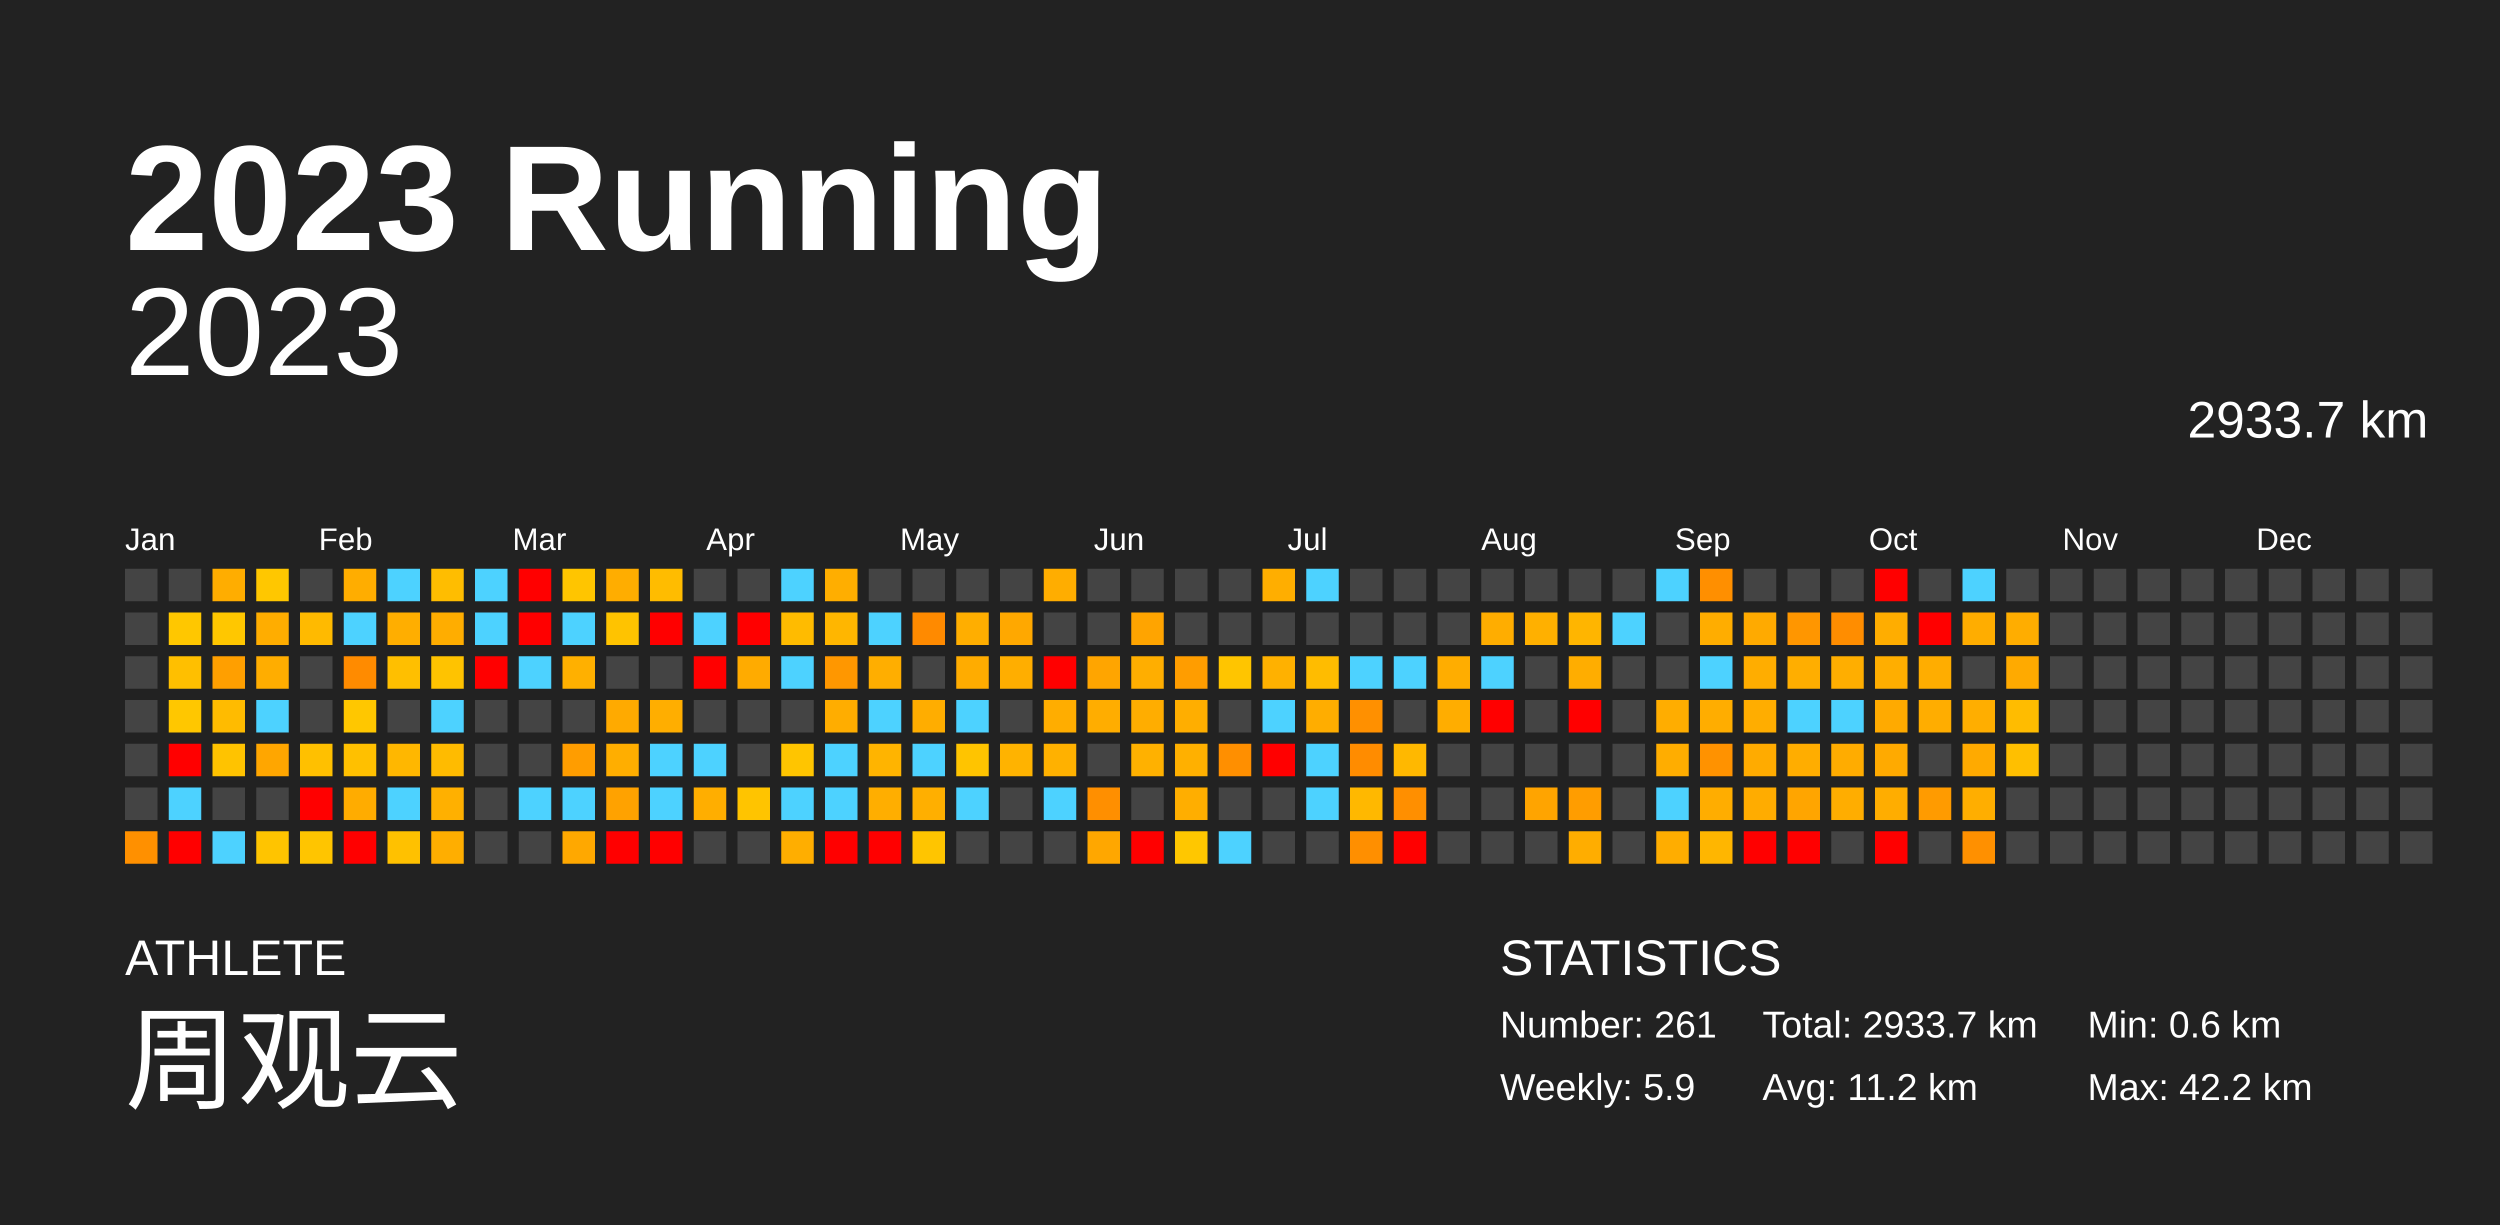
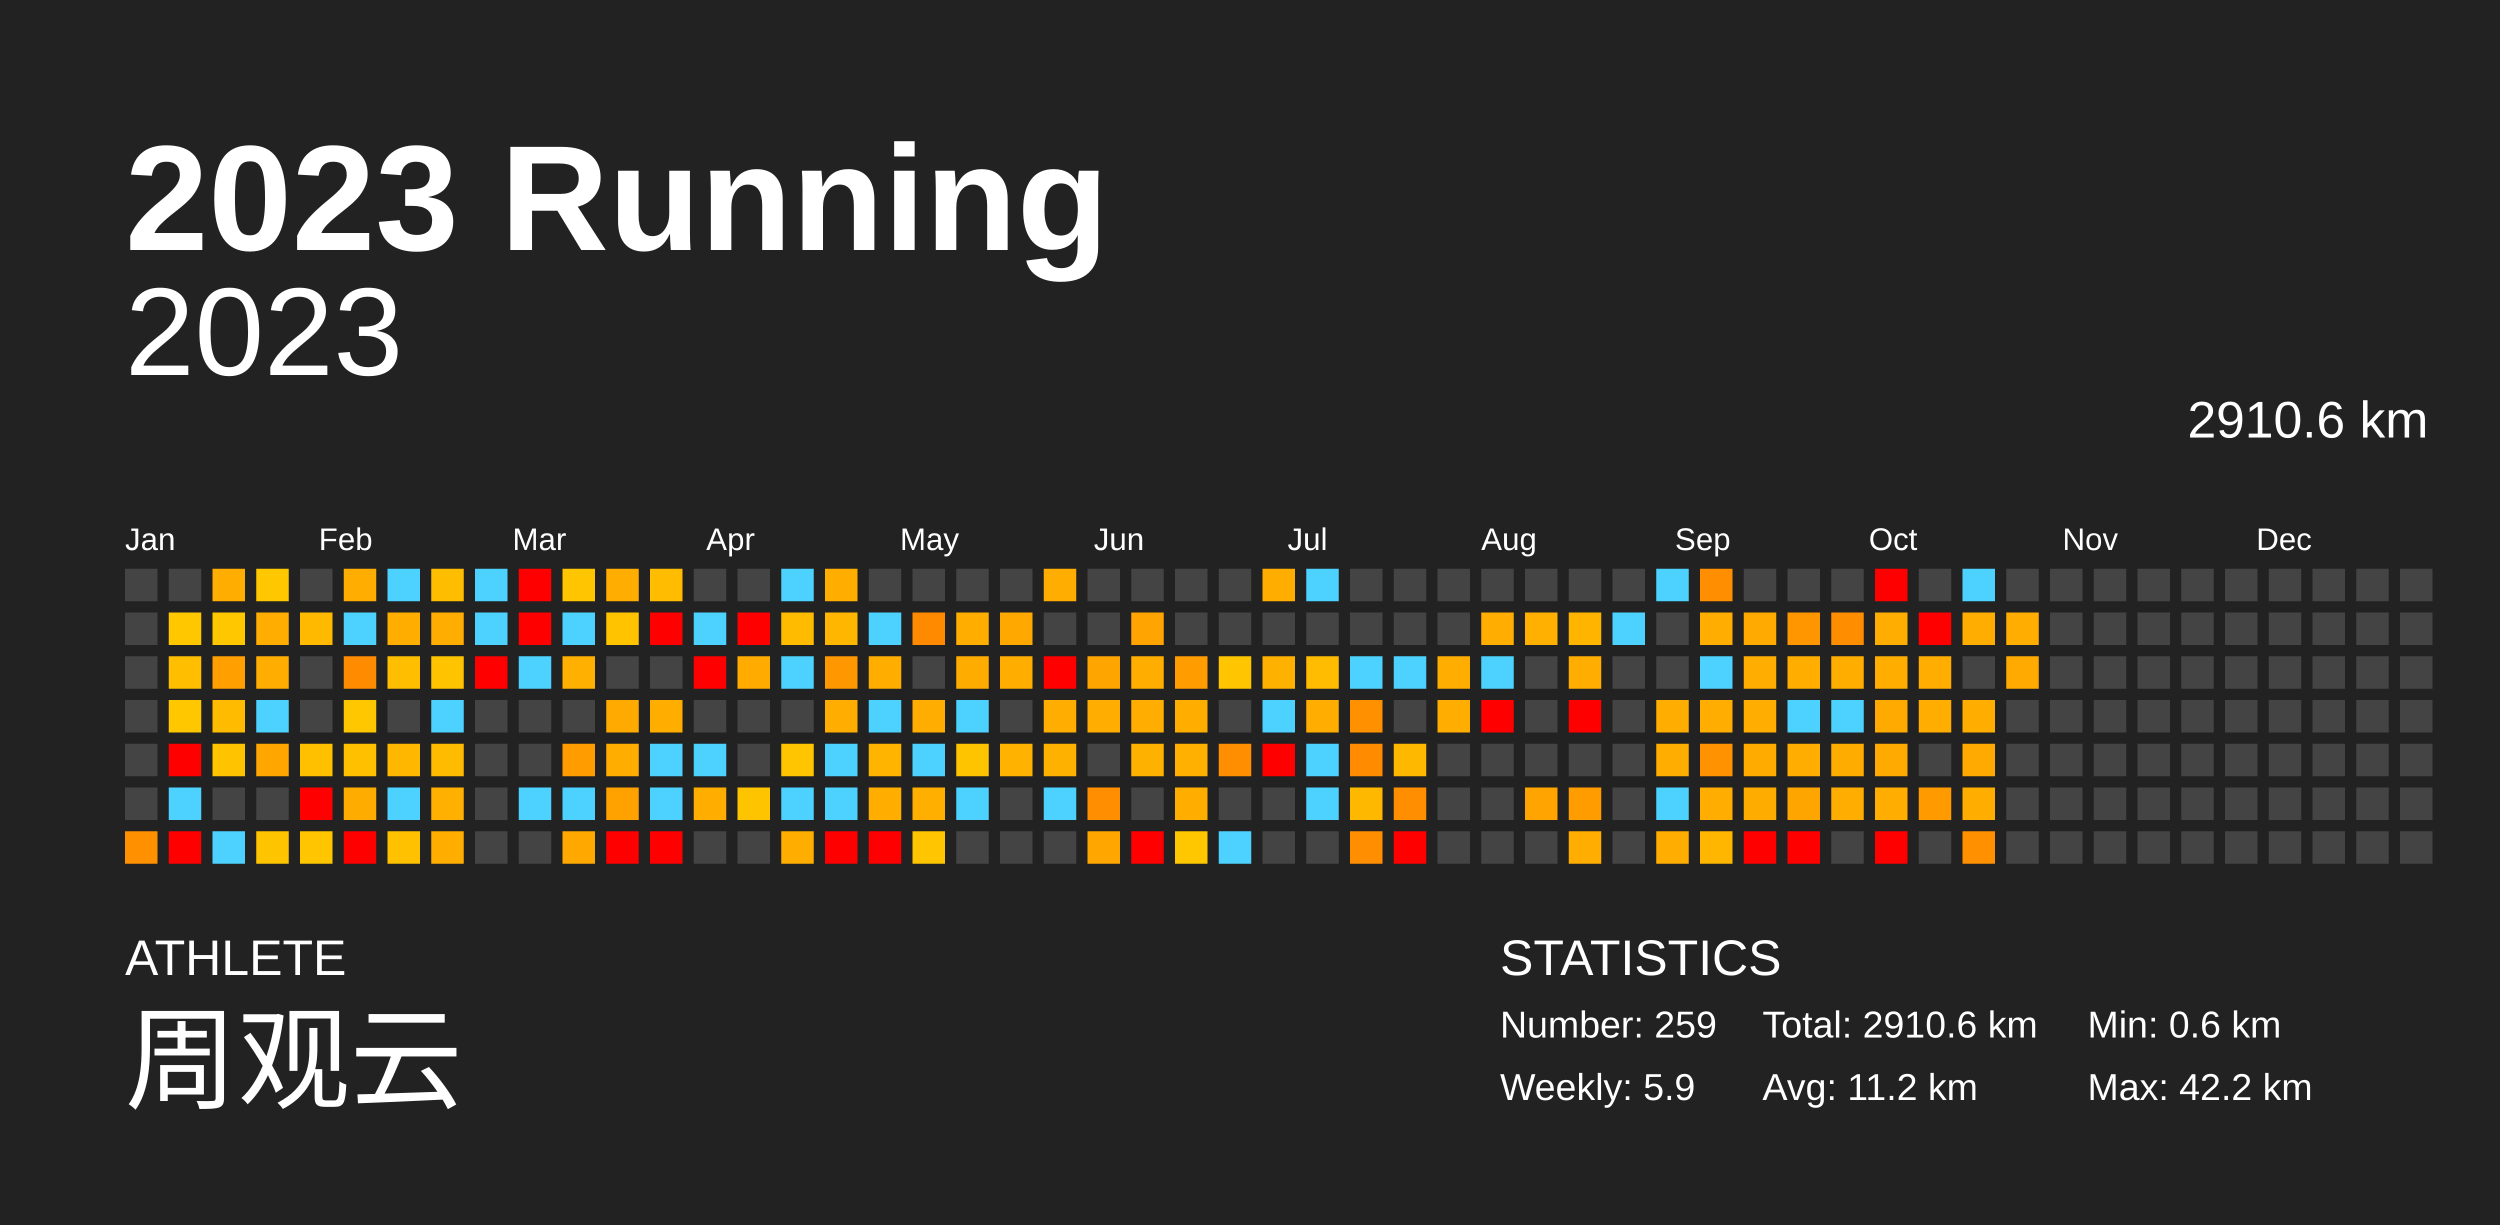
<svg xmlns="http://www.w3.org/2000/svg" baseProfile="full" height="98mm" version="1.1" viewBox="0,0,200,98" width="200mm">
  <defs />
  <rect fill="#222222" height="98" width="200" x="0" y="0" />
  <text fill="#FFFFFF" style="font-size:12px; font-family:Arial; font-weight:bold;" x="10" y="20">2023 Running</text>
  <text fill="#FFFFFF" style="font-size:4px; font-family:Arial" x="10" y="78">ATHLETE</text>
  <text fill="#FFFFFF" style="font-size:9px; font-family:Arial" x="10" y="88">周观云</text>
  <text fill="#FFFFFF" style="font-size:4px; font-family:Arial" x="120" y="78">STATISTICS</text>
-   <text fill="#FFFFFF" style="font-size:3px; font-family:Arial" x="120" y="83">Number: 261</text>
+   <text fill="#FFFFFF" style="font-size:3px; font-family:Arial" x="120" y="83">Number: 259</text>
  <text fill="#FFFFFF" style="font-size:3px; font-family:Arial" x="120" y="88">Weekly: 5.9</text>
-   <text fill="#FFFFFF" style="font-size:3px; font-family:Arial" x="141" y="83">Total: 2933.7 km</text>
+   <text fill="#FFFFFF" style="font-size:3px; font-family:Arial" x="141" y="83">Total: 2910.6 km</text>
  <text fill="#FFFFFF" style="font-size:3px; font-family:Arial" x="141" y="88">Avg: 11.2 km</text>
  <text fill="#FFFFFF" style="font-size:3px; font-family:Arial" x="167" y="83">Min: 0.6 km</text>
  <text fill="#FFFFFF" style="font-size:3px; font-family:Arial" x="167" y="88">Max: 42.2 km</text>
  <text alignment-baseline="hanging" fill="#FFFFFF" style="font-size:10.0px; font-family:Arial;" x="10" y="30">2023</text>
-   <text alignment-baseline="hanging" fill="#FFFFFF" style="font-size:4.125px; font-family:Arial;" x="175" y="35">2933.7 km</text>
+   <text alignment-baseline="hanging" fill="#FFFFFF" style="font-size:4.125px; font-family:Arial;" x="175" y="35">2910.6 km</text>
  <text fill="#FFFFFF" style="font-size:2.5px; font-family:Arial" x="10.0" y="44">Jan</text>
  <text fill="#FFFFFF" style="font-size:2.5px; font-family:Arial" x="25.5" y="44">Feb</text>
  <text fill="#FFFFFF" style="font-size:2.5px; font-family:Arial" x="41.0" y="44">Mar</text>
  <text fill="#FFFFFF" style="font-size:2.5px; font-family:Arial" x="56.5" y="44">Apr</text>
  <text fill="#FFFFFF" style="font-size:2.5px; font-family:Arial" x="72.0" y="44">May</text>
  <text fill="#FFFFFF" style="font-size:2.5px; font-family:Arial" x="87.5" y="44">Jun</text>
  <text fill="#FFFFFF" style="font-size:2.5px; font-family:Arial" x="103.0" y="44">Jul</text>
  <text fill="#FFFFFF" style="font-size:2.5px; font-family:Arial" x="118.5" y="44">Aug</text>
  <text fill="#FFFFFF" style="font-size:2.5px; font-family:Arial" x="134.0" y="44">Sep</text>
  <text fill="#FFFFFF" style="font-size:2.5px; font-family:Arial" x="149.5" y="44">Oct</text>
  <text fill="#FFFFFF" style="font-size:2.5px; font-family:Arial" x="165.0" y="44">Nov</text>
  <text fill="#FFFFFF" style="font-size:2.5px; font-family:Arial" x="180.5" y="44">Dec</text>
  <rect fill="#444444" height="2.6" width="2.6" x="10.0" y="45.5" />
  <rect fill="#444444" height="2.6" width="2.6" x="10.0" y="49.0" />
  <rect fill="#444444" height="2.6" width="2.6" x="10.0" y="52.5" />
  <rect fill="#444444" height="2.6" width="2.6" x="10.0" y="56.0" />
  <rect fill="#444444" height="2.6" width="2.6" x="10.0" y="59.5" />
  <rect fill="#444444" height="2.6" width="2.6" x="10.0" y="63.0" />
  <rect fill="#ff9000" height="2.6" width="2.6" x="10.0" y="66.5" />
  <rect fill="#444444" height="2.6" width="2.6" x="13.5" y="45.5" />
  <rect fill="#ffc700" height="2.6" width="2.6" x="13.5" y="49.0" />
  <rect fill="#ffbf00" height="2.6" width="2.6" x="13.5" y="52.5" />
  <rect fill="#ffc700" height="2.6" width="2.6" x="13.5" y="56.0" />
  <rect fill="red" height="2.6" width="2.6" x="13.5" y="59.5" />
  <rect fill="#4dd2ff" height="2.6" width="2.6" x="13.5" y="63.0" />
  <rect fill="red" height="2.6" width="2.6" x="13.5" y="66.5" />
  <rect fill="#ffad00" height="2.6" width="2.6" x="17.0" y="45.5" />
  <rect fill="#ffc700" height="2.6" width="2.6" x="17.0" y="49.0" />
  <rect fill="#ff9f00" height="2.6" width="2.6" x="17.0" y="52.5" />
  <rect fill="#ffbb00" height="2.6" width="2.6" x="17.0" y="56.0" />
  <rect fill="#ffc300" height="2.6" width="2.6" x="17.0" y="59.5" />
  <rect fill="#444444" height="2.6" width="2.6" x="17.0" y="63.0" />
  <rect fill="#4dd2ff" height="2.6" width="2.6" x="17.0" y="66.5" />
  <rect fill="#ffc700" height="2.6" width="2.6" x="20.5" y="45.5" />
  <rect fill="#ffad00" height="2.6" width="2.6" x="20.5" y="49.0" />
  <rect fill="#ffad00" height="2.6" width="2.6" x="20.5" y="52.5" />
  <rect fill="#4dd2ff" height="2.6" width="2.6" x="20.5" y="56.0" />
  <rect fill="#ffa600" height="2.6" width="2.6" x="20.5" y="59.5" />
  <rect fill="#444444" height="2.6" width="2.6" x="20.5" y="63.0" />
  <rect fill="#ffc400" height="2.6" width="2.6" x="20.5" y="66.5" />
  <rect fill="#444444" height="2.6" width="2.6" x="24.0" y="45.5" />
  <rect fill="#ffba00" height="2.6" width="2.6" x="24.0" y="49.0" />
  <rect fill="#444444" height="2.6" width="2.6" x="24.0" y="52.5" />
  <rect fill="#444444" height="2.6" width="2.6" x="24.0" y="56.0" />
  <rect fill="#ffc000" height="2.6" width="2.6" x="24.0" y="59.5" />
  <rect fill="red" height="2.6" width="2.6" x="24.0" y="63.0" />
  <rect fill="#ffc500" height="2.6" width="2.6" x="24.0" y="66.5" />
  <rect fill="#ffad00" height="2.6" width="2.6" x="27.5" y="45.5" />
  <rect fill="#4dd2ff" height="2.6" width="2.6" x="27.5" y="49.0" />
  <rect fill="#ff8b00" height="2.6" width="2.6" x="27.5" y="52.5" />
  <rect fill="#ffc700" height="2.6" width="2.6" x="27.5" y="56.0" />
  <rect fill="#ffc000" height="2.6" width="2.6" x="27.5" y="59.5" />
  <rect fill="#ffac00" height="2.6" width="2.6" x="27.5" y="63.0" />
  <rect fill="red" height="2.6" width="2.6" x="27.5" y="66.5" />
  <rect fill="#4dd2ff" height="2.6" width="2.6" x="31.0" y="45.5" />
  <rect fill="#ffae00" height="2.6" width="2.6" x="31.0" y="49.0" />
  <rect fill="#ffbf00" height="2.6" width="2.6" x="31.0" y="52.5" />
  <rect fill="#444444" height="2.6" width="2.6" x="31.0" y="56.0" />
  <rect fill="#ffb700" height="2.6" width="2.6" x="31.0" y="59.5" />
  <rect fill="#4dd2ff" height="2.6" width="2.6" x="31.0" y="63.0" />
  <rect fill="#ffc100" height="2.6" width="2.6" x="31.0" y="66.5" />
  <rect fill="#ffbd00" height="2.6" width="2.6" x="34.5" y="45.5" />
  <rect fill="#ffad00" height="2.6" width="2.6" x="34.5" y="49.0" />
  <rect fill="#ffc300" height="2.6" width="2.6" x="34.5" y="52.5" />
  <rect fill="#4dd2ff" height="2.6" width="2.6" x="34.5" y="56.0" />
  <rect fill="#ffbb00" height="2.6" width="2.6" x="34.5" y="59.5" />
  <rect fill="#ffb000" height="2.6" width="2.6" x="34.5" y="63.0" />
  <rect fill="#ffae00" height="2.6" width="2.6" x="34.5" y="66.5" />
  <rect fill="#4dd2ff" height="2.6" width="2.6" x="38.0" y="45.5" />
  <rect fill="#4dd2ff" height="2.6" width="2.6" x="38.0" y="49.0" />
  <rect fill="red" height="2.6" width="2.6" x="38.0" y="52.5" />
  <rect fill="#444444" height="2.6" width="2.6" x="38.0" y="56.0" />
  <rect fill="#444444" height="2.6" width="2.6" x="38.0" y="59.5" />
  <rect fill="#444444" height="2.6" width="2.6" x="38.0" y="63.0" />
  <rect fill="#444444" height="2.6" width="2.6" x="38.0" y="66.5" />
  <rect fill="red" height="2.6" width="2.6" x="41.5" y="45.5" />
  <rect fill="red" height="2.6" width="2.6" x="41.5" y="49.0" />
  <rect fill="#4dd2ff" height="2.6" width="2.6" x="41.5" y="52.5" />
  <rect fill="#444444" height="2.6" width="2.6" x="41.5" y="56.0" />
  <rect fill="#444444" height="2.6" width="2.6" x="41.5" y="59.5" />
  <rect fill="#4dd2ff" height="2.6" width="2.6" x="41.5" y="63.0" />
  <rect fill="#444444" height="2.6" width="2.6" x="41.5" y="66.5" />
  <rect fill="#ffc500" height="2.6" width="2.6" x="45.0" y="45.5" />
  <rect fill="#4dd2ff" height="2.6" width="2.6" x="45.0" y="49.0" />
  <rect fill="#ffb000" height="2.6" width="2.6" x="45.0" y="52.5" />
  <rect fill="#444444" height="2.6" width="2.6" x="45.0" y="56.0" />
  <rect fill="#ff9d00" height="2.6" width="2.6" x="45.0" y="59.5" />
  <rect fill="#4dd2ff" height="2.6" width="2.6" x="45.0" y="63.0" />
  <rect fill="#ffa800" height="2.6" width="2.6" x="45.0" y="66.5" />
  <rect fill="#ffad00" height="2.6" width="2.6" x="48.5" y="45.5" />
  <rect fill="#ffc300" height="2.6" width="2.6" x="48.5" y="49.0" />
  <rect fill="#444444" height="2.6" width="2.6" x="48.5" y="52.5" />
  <rect fill="#ffaa00" height="2.6" width="2.6" x="48.5" y="56.0" />
  <rect fill="#ffae00" height="2.6" width="2.6" x="48.5" y="59.5" />
  <rect fill="#ffa200" height="2.6" width="2.6" x="48.5" y="63.0" />
  <rect fill="red" height="2.6" width="2.6" x="48.5" y="66.5" />
  <rect fill="#ffbc00" height="2.6" width="2.6" x="52.0" y="45.5" />
  <rect fill="red" height="2.6" width="2.6" x="52.0" y="49.0" />
  <rect fill="#444444" height="2.6" width="2.6" x="52.0" y="52.5" />
  <rect fill="#ffae00" height="2.6" width="2.6" x="52.0" y="56.0" />
  <rect fill="#4dd2ff" height="2.6" width="2.6" x="52.0" y="59.5" />
  <rect fill="#4dd2ff" height="2.6" width="2.6" x="52.0" y="63.0" />
  <rect fill="red" height="2.6" width="2.6" x="52.0" y="66.5" />
  <rect fill="#444444" height="2.6" width="2.6" x="55.5" y="45.5" />
  <rect fill="#4dd2ff" height="2.6" width="2.6" x="55.5" y="49.0" />
  <rect fill="red" height="2.6" width="2.6" x="55.5" y="52.5" />
  <rect fill="#444444" height="2.6" width="2.6" x="55.5" y="56.0" />
  <rect fill="#4dd2ff" height="2.6" width="2.6" x="55.5" y="59.5" />
  <rect fill="#ffae00" height="2.6" width="2.6" x="55.5" y="63.0" />
  <rect fill="#444444" height="2.6" width="2.6" x="55.5" y="66.5" />
  <rect fill="#444444" height="2.6" width="2.6" x="59.0" y="45.5" />
  <rect fill="red" height="2.6" width="2.6" x="59.0" y="49.0" />
  <rect fill="#ffab00" height="2.6" width="2.6" x="59.0" y="52.5" />
  <rect fill="#444444" height="2.6" width="2.6" x="59.0" y="56.0" />
  <rect fill="#444444" height="2.6" width="2.6" x="59.0" y="59.5" />
  <rect fill="#ffc400" height="2.6" width="2.6" x="59.0" y="63.0" />
  <rect fill="#444444" height="2.6" width="2.6" x="59.0" y="66.5" />
  <rect fill="#4dd2ff" height="2.6" width="2.6" x="62.5" y="45.5" />
  <rect fill="#ffbb00" height="2.6" width="2.6" x="62.5" y="49.0" />
  <rect fill="#4dd2ff" height="2.6" width="2.6" x="62.5" y="52.5" />
  <rect fill="#444444" height="2.6" width="2.6" x="62.5" y="56.0" />
  <rect fill="#ffc500" height="2.6" width="2.6" x="62.5" y="59.5" />
  <rect fill="#4dd2ff" height="2.6" width="2.6" x="62.5" y="63.0" />
  <rect fill="#ffae00" height="2.6" width="2.6" x="62.5" y="66.5" />
  <rect fill="#ffae00" height="2.6" width="2.6" x="66.0" y="45.5" />
  <rect fill="#ffb600" height="2.6" width="2.6" x="66.0" y="49.0" />
  <rect fill="#ff9700" height="2.6" width="2.6" x="66.0" y="52.5" />
  <rect fill="#ffad00" height="2.6" width="2.6" x="66.0" y="56.0" />
  <rect fill="#4dd2ff" height="2.6" width="2.6" x="66.0" y="59.5" />
  <rect fill="#4dd2ff" height="2.6" width="2.6" x="66.0" y="63.0" />
  <rect fill="red" height="2.6" width="2.6" x="66.0" y="66.5" />
  <rect fill="#444444" height="2.6" width="2.6" x="69.5" y="45.5" />
  <rect fill="#4dd2ff" height="2.6" width="2.6" x="69.5" y="49.0" />
  <rect fill="#ffae00" height="2.6" width="2.6" x="69.5" y="52.5" />
  <rect fill="#4dd2ff" height="2.6" width="2.6" x="69.5" y="56.0" />
  <rect fill="#ffb400" height="2.6" width="2.6" x="69.5" y="59.5" />
  <rect fill="#ffae00" height="2.6" width="2.6" x="69.5" y="63.0" />
  <rect fill="red" height="2.6" width="2.6" x="69.5" y="66.5" />
  <rect fill="#444444" height="2.6" width="2.6" x="73.0" y="45.5" />
  <rect fill="#ff8a00" height="2.6" width="2.6" x="73.0" y="49.0" />
  <rect fill="#444444" height="2.6" width="2.6" x="73.0" y="52.5" />
  <rect fill="#ffad00" height="2.6" width="2.6" x="73.0" y="56.0" />
  <rect fill="#4dd2ff" height="2.6" width="2.6" x="73.0" y="59.5" />
  <rect fill="#ffaf00" height="2.6" width="2.6" x="73.0" y="63.0" />
  <rect fill="#ffc500" height="2.6" width="2.6" x="73.0" y="66.5" />
  <rect fill="#444444" height="2.6" width="2.6" x="76.5" y="45.5" />
  <rect fill="#ffae00" height="2.6" width="2.6" x="76.5" y="49.0" />
  <rect fill="#ffac00" height="2.6" width="2.6" x="76.5" y="52.5" />
  <rect fill="#4dd2ff" height="2.6" width="2.6" x="76.5" y="56.0" />
  <rect fill="#ffc400" height="2.6" width="2.6" x="76.5" y="59.5" />
  <rect fill="#4dd2ff" height="2.6" width="2.6" x="76.5" y="63.0" />
  <rect fill="#444444" height="2.6" width="2.6" x="76.5" y="66.5" />
  <rect fill="#444444" height="2.6" width="2.6" x="80.0" y="45.5" />
  <rect fill="#ffa800" height="2.6" width="2.6" x="80.0" y="49.0" />
  <rect fill="#ffae00" height="2.6" width="2.6" x="80.0" y="52.5" />
  <rect fill="#444444" height="2.6" width="2.6" x="80.0" y="56.0" />
  <rect fill="#ffb300" height="2.6" width="2.6" x="80.0" y="59.5" />
  <rect fill="#444444" height="2.6" width="2.6" x="80.0" y="63.0" />
  <rect fill="#444444" height="2.6" width="2.6" x="80.0" y="66.5" />
  <rect fill="#ffad00" height="2.6" width="2.6" x="83.5" y="45.5" />
  <rect fill="#444444" height="2.6" width="2.6" x="83.5" y="49.0" />
  <rect fill="red" height="2.6" width="2.6" x="83.5" y="52.5" />
  <rect fill="#ffad00" height="2.6" width="2.6" x="83.5" y="56.0" />
  <rect fill="#ffb100" height="2.6" width="2.6" x="83.5" y="59.5" />
  <rect fill="#4dd2ff" height="2.6" width="2.6" x="83.5" y="63.0" />
  <rect fill="#444444" height="2.6" width="2.6" x="83.5" y="66.5" />
  <rect fill="#444444" height="2.6" width="2.6" x="87.0" y="45.5" />
  <rect fill="#444444" height="2.6" width="2.6" x="87.0" y="49.0" />
  <rect fill="#ffa500" height="2.6" width="2.6" x="87.0" y="52.5" />
  <rect fill="#ffad00" height="2.6" width="2.6" x="87.0" y="56.0" />
  <rect fill="#444444" height="2.6" width="2.6" x="87.0" y="59.5" />
  <rect fill="#ff8f00" height="2.6" width="2.6" x="87.0" y="63.0" />
  <rect fill="#ffa700" height="2.6" width="2.6" x="87.0" y="66.5" />
  <rect fill="#444444" height="2.6" width="2.6" x="90.5" y="45.5" />
  <rect fill="#ffa400" height="2.6" width="2.6" x="90.5" y="49.0" />
  <rect fill="#ffae00" height="2.6" width="2.6" x="90.5" y="52.5" />
  <rect fill="#ffad00" height="2.6" width="2.6" x="90.5" y="56.0" />
  <rect fill="#ffb100" height="2.6" width="2.6" x="90.5" y="59.5" />
  <rect fill="#444444" height="2.6" width="2.6" x="90.5" y="63.0" />
  <rect fill="red" height="2.6" width="2.6" x="90.5" y="66.5" />
  <rect fill="#444444" height="2.6" width="2.6" x="94.0" y="45.5" />
  <rect fill="#444444" height="2.6" width="2.6" x="94.0" y="49.0" />
  <rect fill="#ff9d00" height="2.6" width="2.6" x="94.0" y="52.5" />
  <rect fill="#ffae00" height="2.6" width="2.6" x="94.0" y="56.0" />
  <rect fill="#ffb000" height="2.6" width="2.6" x="94.0" y="59.5" />
  <rect fill="#ffae00" height="2.6" width="2.6" x="94.0" y="63.0" />
  <rect fill="#ffc700" height="2.6" width="2.6" x="94.0" y="66.5" />
  <rect fill="#444444" height="2.6" width="2.6" x="97.5" y="45.5" />
  <rect fill="#444444" height="2.6" width="2.6" x="97.5" y="49.0" />
  <rect fill="#ffc500" height="2.6" width="2.6" x="97.5" y="52.5" />
  <rect fill="#444444" height="2.6" width="2.6" x="97.5" y="56.0" />
  <rect fill="#ff8f00" height="2.6" width="2.6" x="97.5" y="59.5" />
  <rect fill="#444444" height="2.6" width="2.6" x="97.5" y="63.0" />
  <rect fill="#4dd2ff" height="2.6" width="2.6" x="97.5" y="66.5" />
  <rect fill="#ffae00" height="2.6" width="2.6" x="101.0" y="45.5" />
  <rect fill="#444444" height="2.6" width="2.6" x="101.0" y="49.0" />
  <rect fill="#ffb100" height="2.6" width="2.6" x="101.0" y="52.5" />
  <rect fill="#4dd2ff" height="2.6" width="2.6" x="101.0" y="56.0" />
  <rect fill="red" height="2.6" width="2.6" x="101.0" y="59.5" />
  <rect fill="#444444" height="2.6" width="2.6" x="101.0" y="63.0" />
  <rect fill="#444444" height="2.6" width="2.6" x="101.0" y="66.5" />
  <rect fill="#4dd2ff" height="2.6" width="2.6" x="104.5" y="45.5" />
  <rect fill="#444444" height="2.6" width="2.6" x="104.5" y="49.0" />
  <rect fill="#ffbc00" height="2.6" width="2.6" x="104.5" y="52.5" />
  <rect fill="#ffad00" height="2.6" width="2.6" x="104.5" y="56.0" />
  <rect fill="#4dd2ff" height="2.6" width="2.6" x="104.5" y="59.5" />
  <rect fill="#4dd2ff" height="2.6" width="2.6" x="104.5" y="63.0" />
  <rect fill="#444444" height="2.6" width="2.6" x="104.5" y="66.5" />
  <rect fill="#444444" height="2.6" width="2.6" x="108.0" y="45.5" />
  <rect fill="#444444" height="2.6" width="2.6" x="108.0" y="49.0" />
  <rect fill="#4dd2ff" height="2.6" width="2.6" x="108.0" y="52.5" />
  <rect fill="#ff9000" height="2.6" width="2.6" x="108.0" y="56.0" />
  <rect fill="#ff8c00" height="2.6" width="2.6" x="108.0" y="59.5" />
  <rect fill="#ffb800" height="2.6" width="2.6" x="108.0" y="63.0" />
  <rect fill="#ff8f00" height="2.6" width="2.6" x="108.0" y="66.5" />
  <rect fill="#444444" height="2.6" width="2.6" x="111.5" y="45.5" />
  <rect fill="#444444" height="2.6" width="2.6" x="111.5" y="49.0" />
  <rect fill="#4dd2ff" height="2.6" width="2.6" x="111.5" y="52.5" />
  <rect fill="#444444" height="2.6" width="2.6" x="111.5" y="56.0" />
  <rect fill="#ffb800" height="2.6" width="2.6" x="111.5" y="59.5" />
  <rect fill="#ff8f00" height="2.6" width="2.6" x="111.5" y="63.0" />
  <rect fill="red" height="2.6" width="2.6" x="111.5" y="66.5" />
  <rect fill="#444444" height="2.6" width="2.6" x="115.0" y="45.5" />
  <rect fill="#444444" height="2.6" width="2.6" x="115.0" y="49.0" />
  <rect fill="#ffad00" height="2.6" width="2.6" x="115.0" y="52.5" />
  <rect fill="#ffad00" height="2.6" width="2.6" x="115.0" y="56.0" />
  <rect fill="#444444" height="2.6" width="2.6" x="115.0" y="59.5" />
  <rect fill="#444444" height="2.6" width="2.6" x="115.0" y="63.0" />
  <rect fill="#444444" height="2.6" width="2.6" x="115.0" y="66.5" />
  <rect fill="#444444" height="2.6" width="2.6" x="118.5" y="45.5" />
  <rect fill="#ffad00" height="2.6" width="2.6" x="118.5" y="49.0" />
  <rect fill="#4dd2ff" height="2.6" width="2.6" x="118.5" y="52.5" />
  <rect fill="red" height="2.6" width="2.6" x="118.5" y="56.0" />
  <rect fill="#444444" height="2.6" width="2.6" x="118.5" y="59.5" />
  <rect fill="#444444" height="2.6" width="2.6" x="118.5" y="63.0" />
  <rect fill="#444444" height="2.6" width="2.6" x="118.5" y="66.5" />
  <rect fill="#444444" height="2.6" width="2.6" x="122.0" y="45.5" />
  <rect fill="#ffb000" height="2.6" width="2.6" x="122.0" y="49.0" />
  <rect fill="#444444" height="2.6" width="2.6" x="122.0" y="52.5" />
  <rect fill="#444444" height="2.6" width="2.6" x="122.0" y="56.0" />
  <rect fill="#444444" height="2.6" width="2.6" x="122.0" y="59.5" />
  <rect fill="#ffa400" height="2.6" width="2.6" x="122.0" y="63.0" />
  <rect fill="#444444" height="2.6" width="2.6" x="122.0" y="66.5" />
  <rect fill="#444444" height="2.6" width="2.6" x="125.5" y="45.5" />
  <rect fill="#ffb500" height="2.6" width="2.6" x="125.5" y="49.0" />
  <rect fill="#ffad00" height="2.6" width="2.6" x="125.5" y="52.5" />
  <rect fill="red" height="2.6" width="2.6" x="125.5" y="56.0" />
  <rect fill="#444444" height="2.6" width="2.6" x="125.5" y="59.5" />
  <rect fill="#ff9d00" height="2.6" width="2.6" x="125.5" y="63.0" />
  <rect fill="#ffad00" height="2.6" width="2.6" x="125.5" y="66.5" />
  <rect fill="#444444" height="2.6" width="2.6" x="129.0" y="45.5" />
  <rect fill="#4dd2ff" height="2.6" width="2.6" x="129.0" y="49.0" />
  <rect fill="#444444" height="2.6" width="2.6" x="129.0" y="52.5" />
  <rect fill="#444444" height="2.6" width="2.6" x="129.0" y="56.0" />
  <rect fill="#444444" height="2.6" width="2.6" x="129.0" y="59.5" />
  <rect fill="#444444" height="2.6" width="2.6" x="129.0" y="63.0" />
  <rect fill="#444444" height="2.6" width="2.6" x="129.0" y="66.5" />
  <rect fill="#4dd2ff" height="2.6" width="2.6" x="132.5" y="45.5" />
  <rect fill="#444444" height="2.6" width="2.6" x="132.5" y="49.0" />
  <rect fill="#444444" height="2.6" width="2.6" x="132.5" y="52.5" />
  <rect fill="#ffad00" height="2.6" width="2.6" x="132.5" y="56.0" />
  <rect fill="#ffad00" height="2.6" width="2.6" x="132.5" y="59.5" />
  <rect fill="#4dd2ff" height="2.6" width="2.6" x="132.5" y="63.0" />
  <rect fill="#ffad00" height="2.6" width="2.6" x="132.5" y="66.5" />
  <rect fill="#ff8f00" height="2.6" width="2.6" x="136.0" y="45.5" />
  <rect fill="#ffad00" height="2.6" width="2.6" x="136.0" y="49.0" />
  <rect fill="#4dd2ff" height="2.6" width="2.6" x="136.0" y="52.5" />
  <rect fill="#ffad00" height="2.6" width="2.6" x="136.0" y="56.0" />
  <rect fill="#ff9200" height="2.6" width="2.6" x="136.0" y="59.5" />
  <rect fill="#ffad00" height="2.6" width="2.6" x="136.0" y="63.0" />
  <rect fill="#ffb600" height="2.6" width="2.6" x="136.0" y="66.5" />
  <rect fill="#444444" height="2.6" width="2.6" x="139.5" y="45.5" />
  <rect fill="#ffaa00" height="2.6" width="2.6" x="139.5" y="49.0" />
  <rect fill="#ffad00" height="2.6" width="2.6" x="139.5" y="52.5" />
  <rect fill="#ffad00" height="2.6" width="2.6" x="139.5" y="56.0" />
  <rect fill="#ffab00" height="2.6" width="2.6" x="139.5" y="59.5" />
  <rect fill="#ffac00" height="2.6" width="2.6" x="139.5" y="63.0" />
  <rect fill="red" height="2.6" width="2.6" x="139.5" y="66.5" />
  <rect fill="#444444" height="2.6" width="2.6" x="143.0" y="45.5" />
  <rect fill="#ff9600" height="2.6" width="2.6" x="143.0" y="49.0" />
  <rect fill="#ffae00" height="2.6" width="2.6" x="143.0" y="52.5" />
  <rect fill="#4dd2ff" height="2.6" width="2.6" x="143.0" y="56.0" />
  <rect fill="#ffad00" height="2.6" width="2.6" x="143.0" y="59.5" />
  <rect fill="#ffa500" height="2.6" width="2.6" x="143.0" y="63.0" />
  <rect fill="red" height="2.6" width="2.6" x="143.0" y="66.5" />
  <rect fill="#444444" height="2.6" width="2.6" x="146.5" y="45.5" />
  <rect fill="#ff8d00" height="2.6" width="2.6" x="146.5" y="49.0" />
  <rect fill="#ffae00" height="2.6" width="2.6" x="146.5" y="52.5" />
  <rect fill="#4dd2ff" height="2.6" width="2.6" x="146.5" y="56.0" />
  <rect fill="#ffac00" height="2.6" width="2.6" x="146.5" y="59.5" />
  <rect fill="#ffad00" height="2.6" width="2.6" x="146.5" y="63.0" />
  <rect fill="#444444" height="2.6" width="2.6" x="146.5" y="66.5" />
  <rect fill="red" height="2.6" width="2.6" x="150.0" y="45.5" />
  <rect fill="#ffad00" height="2.6" width="2.6" x="150.0" y="49.0" />
  <rect fill="#ffae00" height="2.6" width="2.6" x="150.0" y="52.5" />
  <rect fill="#ffaa00" height="2.6" width="2.6" x="150.0" y="56.0" />
  <rect fill="#ffaa00" height="2.6" width="2.6" x="150.0" y="59.5" />
  <rect fill="#ffad00" height="2.6" width="2.6" x="150.0" y="63.0" />
  <rect fill="red" height="2.6" width="2.6" x="150.0" y="66.5" />
  <rect fill="#444444" height="2.6" width="2.6" x="153.5" y="45.5" />
  <rect fill="red" height="2.6" width="2.6" x="153.5" y="49.0" />
  <rect fill="#ffad00" height="2.6" width="2.6" x="153.5" y="52.5" />
  <rect fill="#ffad00" height="2.6" width="2.6" x="153.5" y="56.0" />
  <rect fill="#444444" height="2.6" width="2.6" x="153.5" y="59.5" />
  <rect fill="#ff9b00" height="2.6" width="2.6" x="153.5" y="63.0" />
  <rect fill="#444444" height="2.6" width="2.6" x="153.5" y="66.5" />
  <rect fill="#4dd2ff" height="2.6" width="2.6" x="157.0" y="45.5" />
  <rect fill="#ffad00" height="2.6" width="2.6" x="157.0" y="49.0" />
  <rect fill="#444444" height="2.6" width="2.6" x="157.0" y="52.5" />
  <rect fill="#ffae00" height="2.6" width="2.6" x="157.0" y="56.0" />
  <rect fill="#ffaa00" height="2.6" width="2.6" x="157.0" y="59.5" />
  <rect fill="#ffae00" height="2.6" width="2.6" x="157.0" y="63.0" />
  <rect fill="#ff9000" height="2.6" width="2.6" x="157.0" y="66.5" />
  <rect fill="#444444" height="2.6" width="2.6" x="160.5" y="45.5" />
  <rect fill="#ffad00" height="2.6" width="2.6" x="160.5" y="49.0" />
  <rect fill="#ffaa00" height="2.6" width="2.6" x="160.5" y="52.5" />
-   <rect fill="#ffbc00" height="2.6" width="2.6" x="160.5" y="56.0" />
-   <rect fill="#ffbf00" height="2.6" width="2.6" x="160.5" y="59.5" />
+   <rect fill="#444444" height="2.6" width="2.6" x="160.5" y="56.0" />
+   <rect fill="#444444" height="2.6" width="2.6" x="160.5" y="59.5" />
  <rect fill="#444444" height="2.6" width="2.6" x="160.5" y="63.0" />
  <rect fill="#444444" height="2.6" width="2.6" x="160.5" y="66.5" />
  <rect fill="#444444" height="2.6" width="2.6" x="164.0" y="45.5" />
  <rect fill="#444444" height="2.6" width="2.6" x="164.0" y="49.0" />
  <rect fill="#444444" height="2.6" width="2.6" x="164.0" y="52.5" />
  <rect fill="#444444" height="2.6" width="2.6" x="164.0" y="56.0" />
  <rect fill="#444444" height="2.6" width="2.6" x="164.0" y="59.5" />
  <rect fill="#444444" height="2.6" width="2.6" x="164.0" y="63.0" />
  <rect fill="#444444" height="2.6" width="2.6" x="164.0" y="66.5" />
  <rect fill="#444444" height="2.6" width="2.6" x="167.5" y="45.5" />
  <rect fill="#444444" height="2.6" width="2.6" x="167.5" y="49.0" />
  <rect fill="#444444" height="2.6" width="2.6" x="167.5" y="52.5" />
  <rect fill="#444444" height="2.6" width="2.6" x="167.5" y="56.0" />
  <rect fill="#444444" height="2.6" width="2.6" x="167.5" y="59.5" />
  <rect fill="#444444" height="2.6" width="2.6" x="167.5" y="63.0" />
  <rect fill="#444444" height="2.6" width="2.6" x="167.5" y="66.5" />
  <rect fill="#444444" height="2.6" width="2.6" x="171.0" y="45.5" />
  <rect fill="#444444" height="2.6" width="2.6" x="171.0" y="49.0" />
  <rect fill="#444444" height="2.6" width="2.6" x="171.0" y="52.5" />
  <rect fill="#444444" height="2.6" width="2.6" x="171.0" y="56.0" />
  <rect fill="#444444" height="2.6" width="2.6" x="171.0" y="59.5" />
  <rect fill="#444444" height="2.6" width="2.6" x="171.0" y="63.0" />
  <rect fill="#444444" height="2.6" width="2.6" x="171.0" y="66.5" />
  <rect fill="#444444" height="2.6" width="2.6" x="174.5" y="45.5" />
  <rect fill="#444444" height="2.6" width="2.6" x="174.5" y="49.0" />
  <rect fill="#444444" height="2.6" width="2.6" x="174.5" y="52.5" />
  <rect fill="#444444" height="2.6" width="2.6" x="174.5" y="56.0" />
  <rect fill="#444444" height="2.6" width="2.6" x="174.5" y="59.5" />
  <rect fill="#444444" height="2.6" width="2.6" x="174.5" y="63.0" />
  <rect fill="#444444" height="2.6" width="2.6" x="174.5" y="66.5" />
  <rect fill="#444444" height="2.6" width="2.6" x="178.0" y="45.5" />
  <rect fill="#444444" height="2.6" width="2.6" x="178.0" y="49.0" />
  <rect fill="#444444" height="2.6" width="2.6" x="178.0" y="52.5" />
  <rect fill="#444444" height="2.6" width="2.6" x="178.0" y="56.0" />
  <rect fill="#444444" height="2.6" width="2.6" x="178.0" y="59.5" />
  <rect fill="#444444" height="2.6" width="2.6" x="178.0" y="63.0" />
  <rect fill="#444444" height="2.6" width="2.6" x="178.0" y="66.5" />
  <rect fill="#444444" height="2.6" width="2.6" x="181.5" y="45.5" />
  <rect fill="#444444" height="2.6" width="2.6" x="181.5" y="49.0" />
  <rect fill="#444444" height="2.6" width="2.6" x="181.5" y="52.5" />
  <rect fill="#444444" height="2.6" width="2.6" x="181.5" y="56.0" />
  <rect fill="#444444" height="2.6" width="2.6" x="181.5" y="59.5" />
  <rect fill="#444444" height="2.6" width="2.6" x="181.5" y="63.0" />
  <rect fill="#444444" height="2.6" width="2.6" x="181.5" y="66.5" />
  <rect fill="#444444" height="2.6" width="2.6" x="185.0" y="45.5" />
  <rect fill="#444444" height="2.6" width="2.6" x="185.0" y="49.0" />
  <rect fill="#444444" height="2.6" width="2.6" x="185.0" y="52.5" />
  <rect fill="#444444" height="2.6" width="2.6" x="185.0" y="56.0" />
  <rect fill="#444444" height="2.6" width="2.6" x="185.0" y="59.5" />
  <rect fill="#444444" height="2.6" width="2.6" x="185.0" y="63.0" />
  <rect fill="#444444" height="2.6" width="2.6" x="185.0" y="66.5" />
  <rect fill="#444444" height="2.6" width="2.6" x="188.5" y="45.5" />
  <rect fill="#444444" height="2.6" width="2.6" x="188.5" y="49.0" />
  <rect fill="#444444" height="2.6" width="2.6" x="188.5" y="52.5" />
  <rect fill="#444444" height="2.6" width="2.6" x="188.5" y="56.0" />
  <rect fill="#444444" height="2.6" width="2.6" x="188.5" y="59.5" />
  <rect fill="#444444" height="2.6" width="2.6" x="188.5" y="63.0" />
  <rect fill="#444444" height="2.6" width="2.6" x="188.5" y="66.5" />
  <rect fill="#444444" height="2.6" width="2.6" x="192.0" y="45.5" />
  <rect fill="#444444" height="2.6" width="2.6" x="192.0" y="49.0" />
  <rect fill="#444444" height="2.6" width="2.6" x="192.0" y="52.5" />
  <rect fill="#444444" height="2.6" width="2.6" x="192.0" y="56.0" />
  <rect fill="#444444" height="2.6" width="2.6" x="192.0" y="59.5" />
  <rect fill="#444444" height="2.6" width="2.6" x="192.0" y="63.0" />
  <rect fill="#444444" height="2.6" width="2.6" x="192.0" y="66.5" />
</svg>
